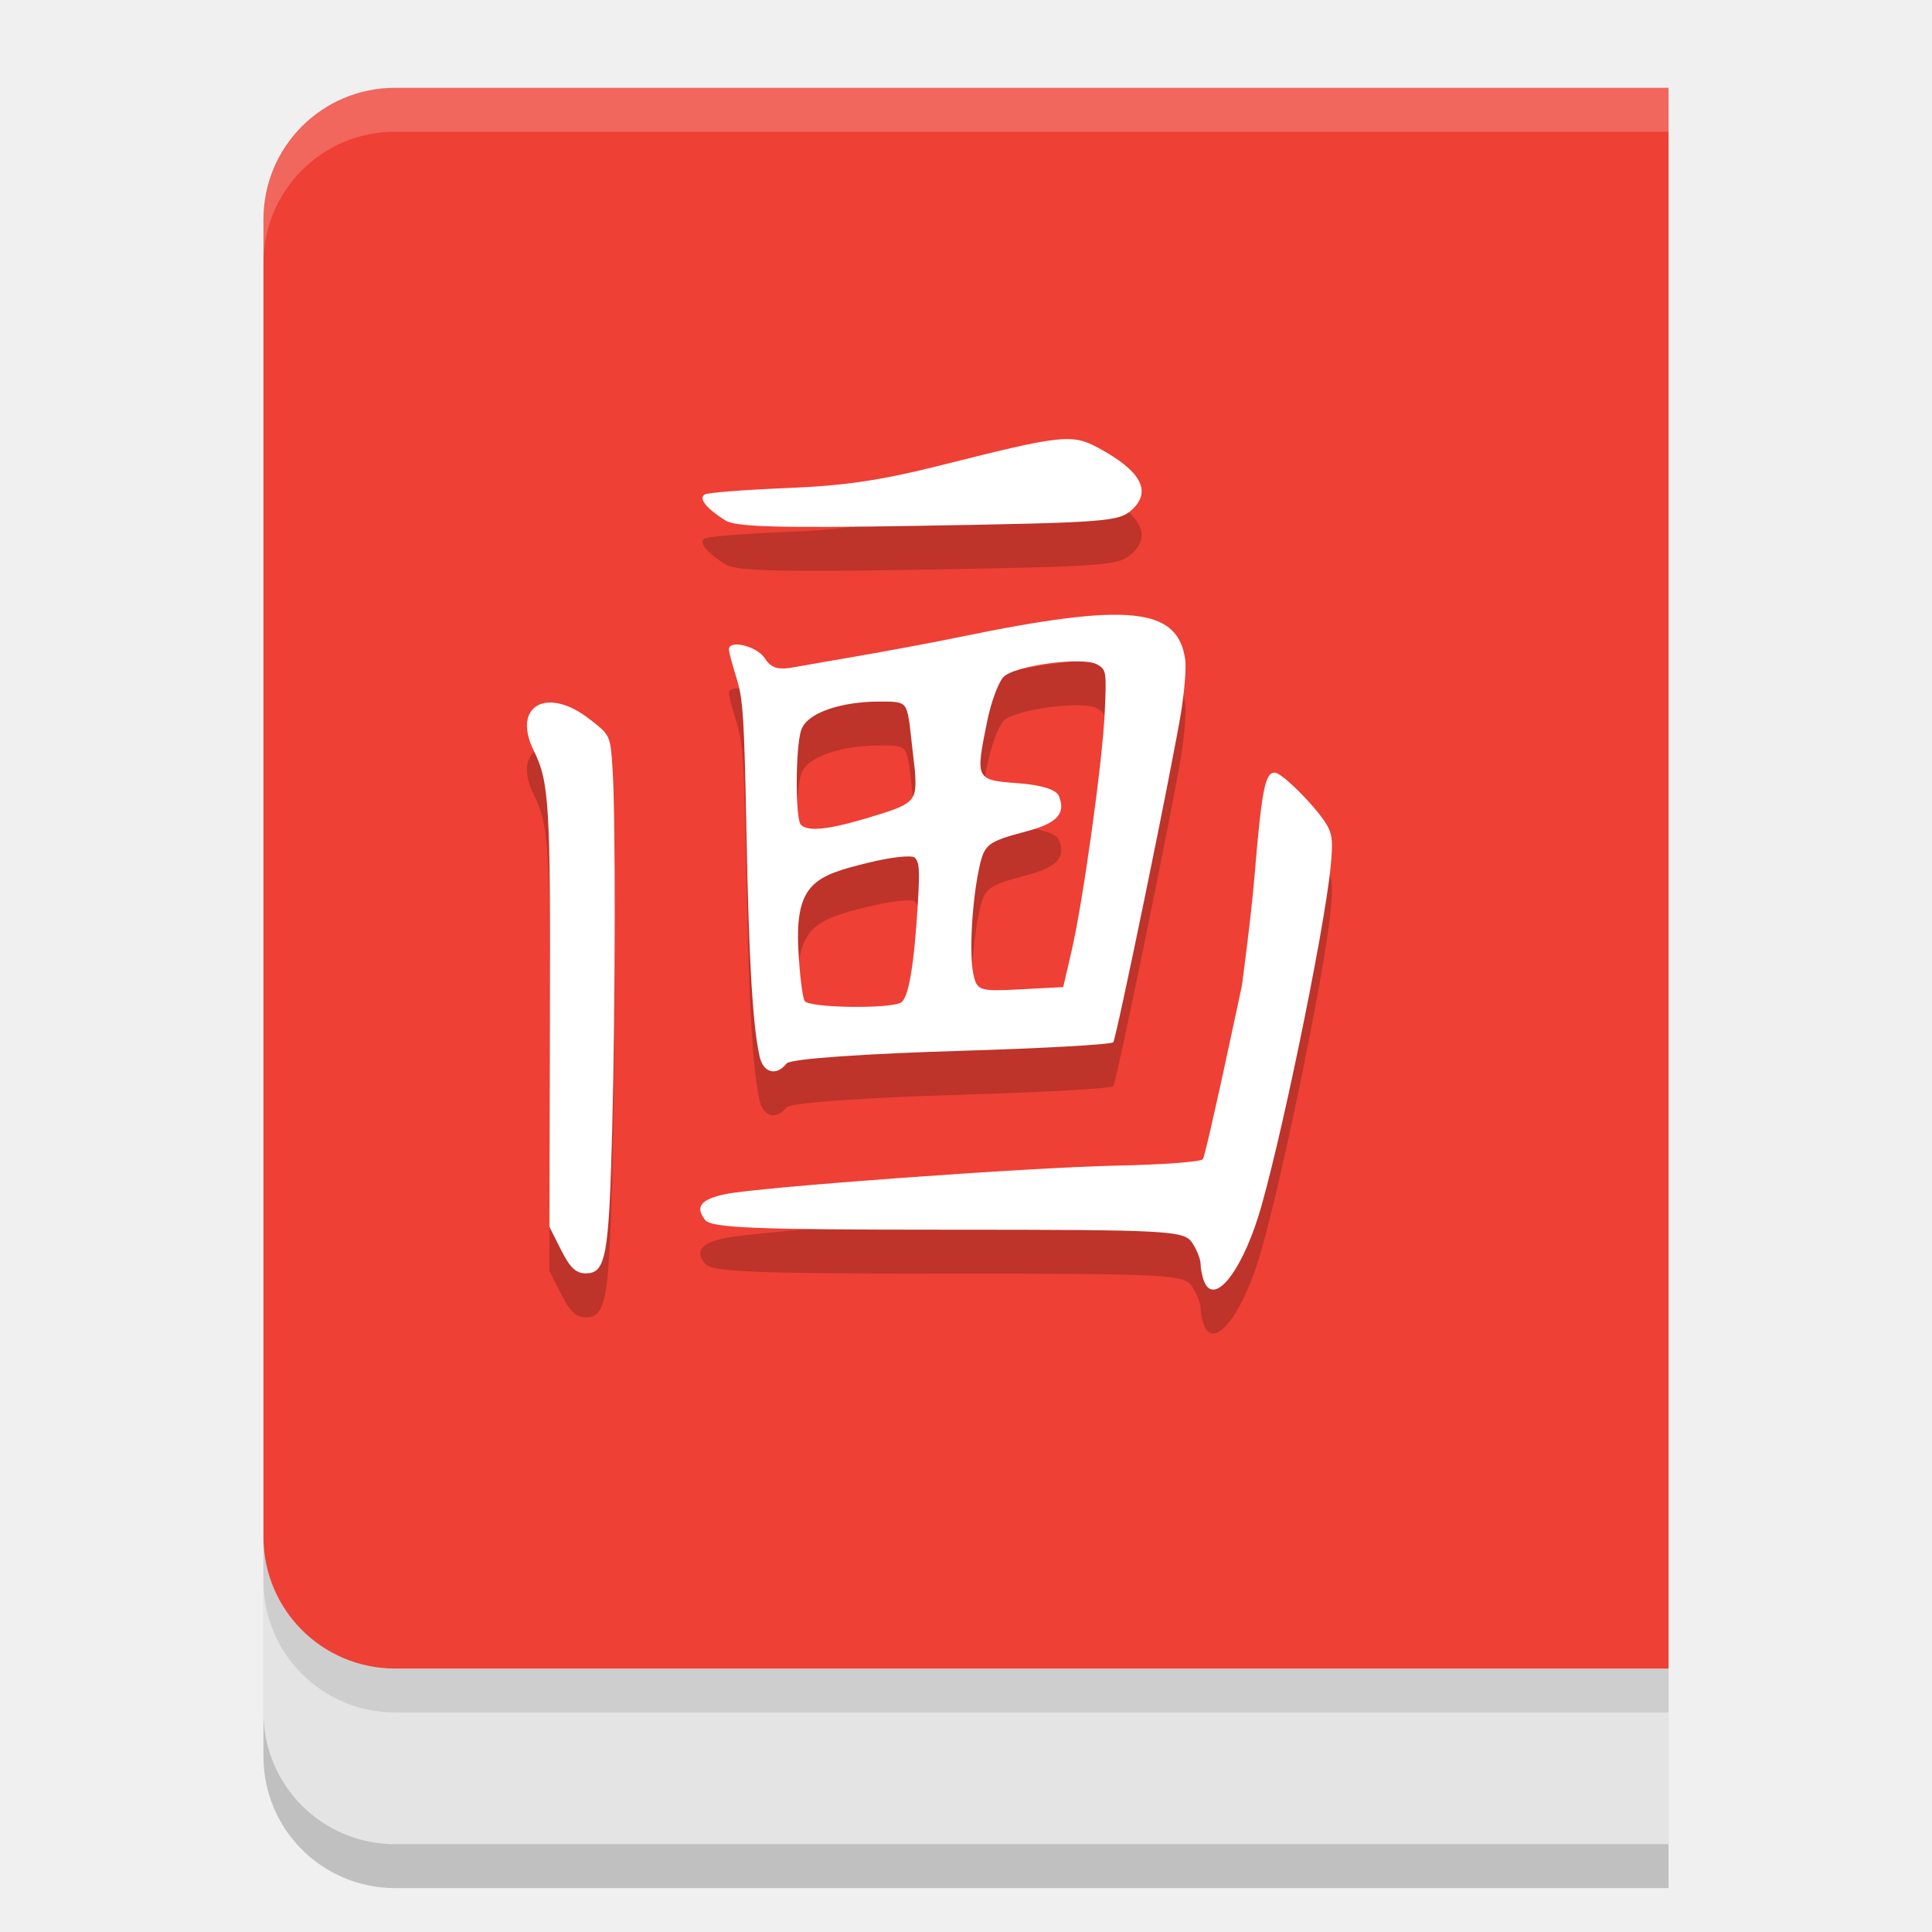
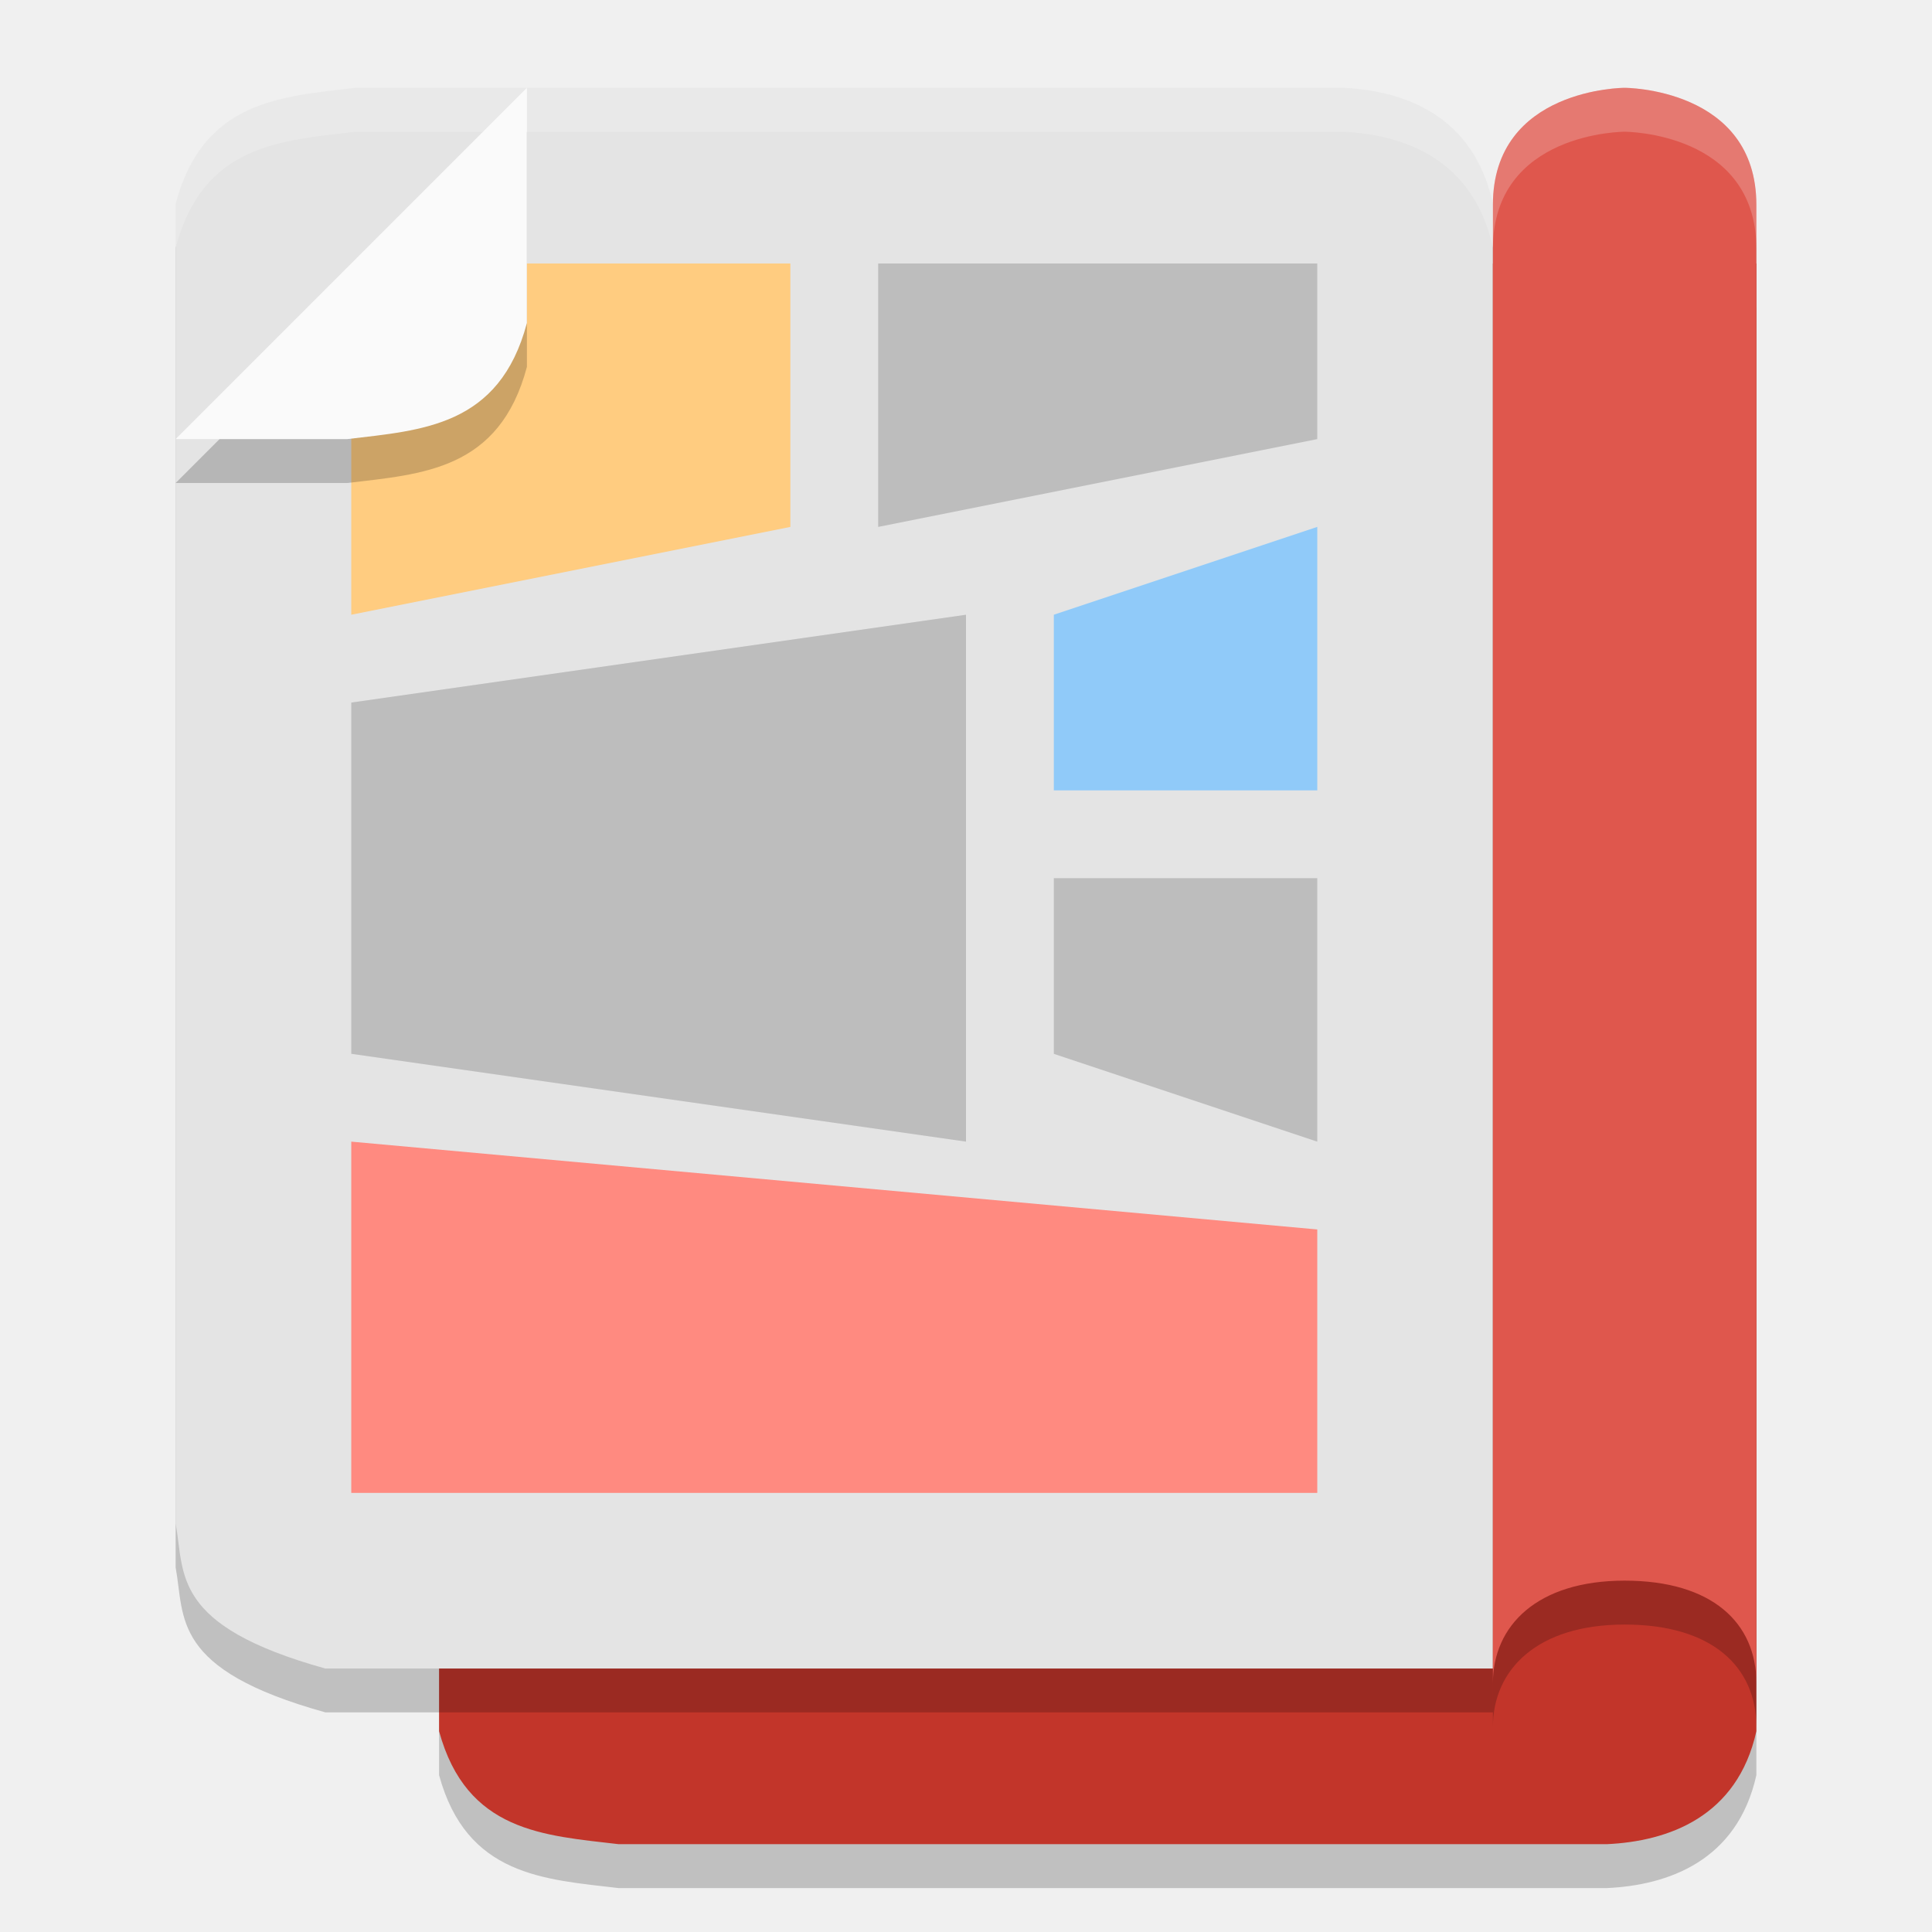
<svg xmlns="http://www.w3.org/2000/svg" width="22" height="22" version="1.1">
-   <g transform="translate(-1,-1)">
-     <path style="opacity:0.2" d="M 20,20.5 V 22.5 H 5.5 C 4.669,22.5 4,21.831 4,21 V 18.5 Z" />
-     <path style="fill:#e4e4e4" d="M 20,20 V 22 H 5.5 C 4.669,22 4,21.331 4,20.5 V 18.5 Z" />
-     <path style="opacity:0.1" d="M 20,19.5 V 20.5 H 5.5 C 4.669,20.5 4,19.831 4,19 V 16.5 Z" />
-     <path style="fill:#ee4035" d="M 5.5,2 H 20 V 20 H 5.5 C 4.669,20 4,19.331 4,18.5 V 3.5 C 4,2.669 4.669,2 5.5,2 Z" />
-     <path style="opacity:0.2" d="M 9.263,7.428 C 9.043,7.289 8.953,7.178 9.023,7.131 9.054,7.11 9.471,7.078 9.95,7.058 10.617,7.032 11.035,6.97 11.73,6.794 13.082,6.453 13.207,6.439 13.501,6.597 13.991,6.86 14.119,7.093 13.89,7.303 13.741,7.441 13.606,7.451 11.434,7.488 9.876,7.514 9.378,7.5 9.263,7.428 Z M 7.389,15.734 7.256,15.469 7.262,13.135 C 7.269,10.641 7.254,10.405 7.078,10.048 6.827,9.541 7.224,9.311 7.707,9.684 7.95,9.871 7.95,9.871 7.975,10.251 8.01,10.778 8.008,12.927 7.971,14.372 7.934,15.807 7.899,16 7.67,16 7.559,16 7.491,15.936 7.389,15.734 Z M 9.65,13.531 C 9.571,13.181 9.527,12.434 9.5,10.983 9.474,9.649 9.462,9.465 9.386,9.219 9.339,9.068 9.3,8.922 9.3,8.895 9.3,8.779 9.62,8.857 9.708,8.995 9.783,9.111 9.862,9.133 10.063,9.094 10.206,9.066 11.157,8.912 11.931,8.752 13.854,8.356 14.416,8.414 14.497,9.017 14.509,9.112 14.486,9.391 14.445,9.636 14.33,10.317 13.714,13.315 13.677,13.368 13.66,13.394 12.877,13.438 11.938,13.466 10.905,13.497 10.001,13.554 9.957,13.61 9.841,13.757 9.693,13.719 9.65,13.531 Z M 11.261,12.915 C 11.349,12.858 11.412,12.476 11.454,11.746 11.474,11.404 11.467,11.312 11.416,11.266 11.381,11.234 11.141,11.261 10.883,11.325 10.296,11.471 10.051,11.547 10.091,12.314 10.106,12.599 10.138,12.862 10.163,12.899 10.215,12.978 11.141,12.991 11.261,12.915 Z M 13.2,12.339 C 13.333,11.768 13.556,10.167 13.58,9.606 13.601,9.148 13.597,9.127 13.497,9.068 13.336,8.972 12.542,9.078 12.424,9.212 12.365,9.278 12.284,9.501 12.241,9.713 12.106,10.376 12.109,10.383 12.586,10.418 12.857,10.438 13.026,10.49 13.057,10.563 13.14,10.761 13.04,10.873 12.698,10.964 12.24,11.086 12.209,11.11 12.149,11.39 12.067,11.77 12.035,12.376 12.085,12.598 12.126,12.781 12.154,12.79 12.618,12.766 L 13.107,12.74 Z M 10.852,10.822 C 11.423,10.653 11.443,10.634 11.418,10.275 L 11.357,9.739 C 11.317,9.492 11.31,9.486 10.997,9.489 10.615,9.491 10.188,9.602 10.121,9.82 10.057,10.028 10.056,10.831 10.12,10.892 10.192,10.961 10.377,10.963 10.852,10.822 Z M 14.716,16.102 C 14.692,16.048 14.672,15.956 14.672,15.899 14.672,15.841 14.628,15.729 14.574,15.649 14.482,15.513 14.301,15.503 11.796,15.503 9.605,15.503 9.1,15.483 9.029,15.392 8.913,15.242 8.979,15.157 9.259,15.098 9.638,15.018 12.73,14.793 13.715,14.773 14.233,14.763 14.675,14.73 14.697,14.7 14.735,14.647 15.142,12.721 15.142,12.721 15.142,12.721 15.244,11.965 15.284,11.492 15.367,10.494 15.405,10.298 15.515,10.298 15.605,10.298 16.034,10.738 16.125,10.923 16.173,11.021 16.178,11.107 16.151,11.38 16.076,12.128 15.553,14.649 15.323,15.369 15.12,16.004 14.828,16.356 14.716,16.102 Z" />
-     <path style="fill:#ffffff" d="M 9.263,6.928 C 9.043,6.79 8.953,6.678 9.023,6.631 9.054,6.61 9.471,6.578 9.95,6.558 10.617,6.532 11.035,6.47 11.73,6.294 13.082,5.953 13.207,5.939 13.501,6.097 13.991,6.36 14.119,6.593 13.89,6.804 13.741,6.941 13.606,6.951 11.434,6.988 9.876,7.014 9.378,7 9.263,6.928 Z M 7.389,15.234 7.256,14.969 7.262,12.635 C 7.269,10.141 7.254,9.905 7.078,9.548 6.827,9.041 7.224,8.811 7.707,9.184 7.95,9.371 7.95,9.371 7.975,9.751 8.01,10.278 8.008,12.427 7.971,13.872 7.934,15.307 7.899,15.5 7.67,15.5 7.559,15.5 7.491,15.436 7.389,15.234 Z M 9.65,13.031 C 9.571,12.681 9.527,11.934 9.5,10.483 9.474,9.149 9.462,8.965 9.386,8.719 9.339,8.568 9.3,8.422 9.3,8.395 9.3,8.279 9.62,8.358 9.708,8.495 9.783,8.611 9.862,8.633 10.063,8.594 10.206,8.566 11.157,8.412 11.931,8.253 13.854,7.856 14.416,7.914 14.497,8.517 14.509,8.612 14.486,8.891 14.445,9.136 14.33,9.818 13.714,12.815 13.677,12.868 13.66,12.894 12.877,12.938 11.938,12.966 10.905,12.997 10.001,13.054 9.957,13.11 9.841,13.257 9.693,13.219 9.65,13.031 Z M 11.261,12.415 C 11.349,12.358 11.412,11.976 11.454,11.246 11.474,10.904 11.467,10.812 11.416,10.766 11.381,10.734 11.141,10.761 10.883,10.825 10.296,10.971 10.051,11.047 10.091,11.814 10.106,12.099 10.138,12.362 10.163,12.399 10.215,12.478 11.141,12.491 11.261,12.415 Z M 13.2,11.839 C 13.333,11.268 13.556,9.667 13.58,9.106 13.601,8.648 13.597,8.627 13.497,8.568 13.336,8.472 12.542,8.579 12.424,8.712 12.365,8.778 12.284,9.001 12.241,9.213 12.106,9.876 12.109,9.883 12.586,9.918 12.857,9.938 13.026,9.99 13.057,10.063 13.14,10.261 13.04,10.373 12.698,10.464 12.24,10.586 12.209,10.61 12.149,10.89 12.067,11.27 12.035,11.876 12.085,12.098 12.126,12.281 12.154,12.29 12.618,12.266 L 13.107,12.24 Z M 10.852,10.322 C 11.423,10.153 11.443,10.134 11.418,9.775 L 11.357,9.239 C 11.317,8.992 11.31,8.987 10.997,8.989 10.615,8.991 10.188,9.102 10.121,9.32 10.057,9.528 10.056,10.331 10.12,10.392 10.192,10.461 10.377,10.463 10.852,10.322 Z M 14.716,15.602 C 14.692,15.548 14.672,15.456 14.672,15.399 14.672,15.341 14.628,15.229 14.574,15.149 14.482,15.013 14.301,15.003 11.796,15.003 9.605,15.003 9.1,14.983 9.029,14.892 8.913,14.742 8.979,14.657 9.259,14.598 9.638,14.518 12.73,14.293 13.715,14.273 14.233,14.263 14.675,14.23 14.697,14.2 14.735,14.147 15.142,12.221 15.142,12.221 15.142,12.221 15.244,11.465 15.284,10.992 15.367,9.994 15.405,9.798 15.515,9.798 15.605,9.798 16.034,10.238 16.125,10.423 16.173,10.521 16.178,10.607 16.151,10.88 16.076,11.628 15.553,14.149 15.323,14.869 15.12,15.504 14.828,15.856 14.716,15.602 Z" />
-     <path style="opacity:0.2;fill:#ffffff" d="M 5.5,2 C 4.669,2 4,2.669 4,3.5 V 4 C 4,3.169 4.669,2.5 5.5,2.5 H 20 V 2 Z" />
-   </g>
+   <path style="opacity:0.2" d="M 20,20.214 V 3.5 H 6.705 C 4.942,3.977 5.106,4.549 5,5.107 V 20.214 C 5.313,21.362 6.195,21.4 7.045,21.5 H 18.295 C 18.996,21.468 19.783,21.191 20,20.214 Z" />
+   <path style="fill:#c2352a" d="M 20,19.714 V 3 H 6.705 C 4.942,3.477 5.106,4.049 5,4.607 V 19.714 C 5.313,20.862 6.195,20.9 7.045,21 H 18.295 C 18.996,20.968 19.783,20.691 20,19.714 Z" />
+   <path style="opacity:0.2" d="M 17,2.821 V 19.499 H 3.705 C 1.942,19.009 2.106,18.422 2,17.848 V 2.821 C 2.313,1.641 3.195,1.602 4.045,1.5 H 15.295 C 15.996,1.532 16.783,1.817 17,2.821 Z" />
+   <path style="fill:#e4e4e4" d="M 17,2.321 V 19 H 3.705 C 1.942,18.509 2.106,17.922 2,17.348 V 2.321 C 2.313,1.142 3.195,1.102 4.045,1 H 15.295 C 15.996,1.033 16.783,1.317 17,2.321 Z" />
+   <path style="opacity:0.2" d="M 17,2.833 V 19.666 c 0,-0.651 0.5,-1.167 1.5,-1.167 1,1e-6 1.5,0.484 1.5,1.167 V 2.833 C 20,1.5 18.5,1.5 18.5,1.5 c 0,0 -1.5,0 -1.5,1.333 z" />
+   <path style="fill:#df574d" d="M 17,2.333 V 19.166 c 0,-0.651 0.5,-1.167 1.5,-1.167 1,0 1.5,0.484 1.5,1.167 V 2.333 C 20,1 18.5,1 18.5,1 18.5,1 17,1 17,2.333 Z" />
+   <path style="opacity:0.2;fill:#ffffff" d="M 15.296,1 C 15.996,1.033 16.783,1.317 17,2.321 v 0.5 C 16.783,1.817 15.996,1.533 15.296,1.5 h -11.25 C 3.195,1.602 2.313,1.641 2,2.821 v -0.5 C 2.313,1.141 3.195,1.102 4.046,1 Z" />
+   <path style="opacity:0.2;fill:#ffffff" d="m 18.5,1 c 0,0 1.5,-3.257e-4 1.5,1.333 v 0.5 c 0,-1.333 -1.5,-1.333 -1.5,-1.333 0,0 -1.5,-3.257e-4 -1.5,1.333 v -0.5 c 0,-1.333 1.5,-1.333 1.5,-1.333 z" />
+   <path style="fill:#90caf9" d="m 15,6 -3,1 v 2 h 3 z" />
+   <path style="fill:#bdbdbd" d="M 15,3 H 10 V 6 L 15,5 Z" />
+   <path style="fill:#ffcc80" d="M 9,3 H 4 V 7 L 9,6 Z" />
+   <path style="fill:#ff8a80" d="M 15,14 4,13 v 4 h 11 z" />
+   <path style="fill:#bdbdbd" d="M 11,7 4,8 v 4 l 7,1 z" />
+   <path style="fill:#bdbdbd" d="m 15,10 h -3 v 2 l 3,1 z" />
+   <path style="opacity:0.2" d="m 6,1.5 -4,4 H 3.955 C 4.805,5.398 5.687,5.358 6,4.178 Z" />
+   <path style="fill:#fafafa" d="M 6 1 L 2 5 L 3.955 5 C 4.805 4.898 5.687 4.858 6 3.678 L 6 1 z" />
</svg>
